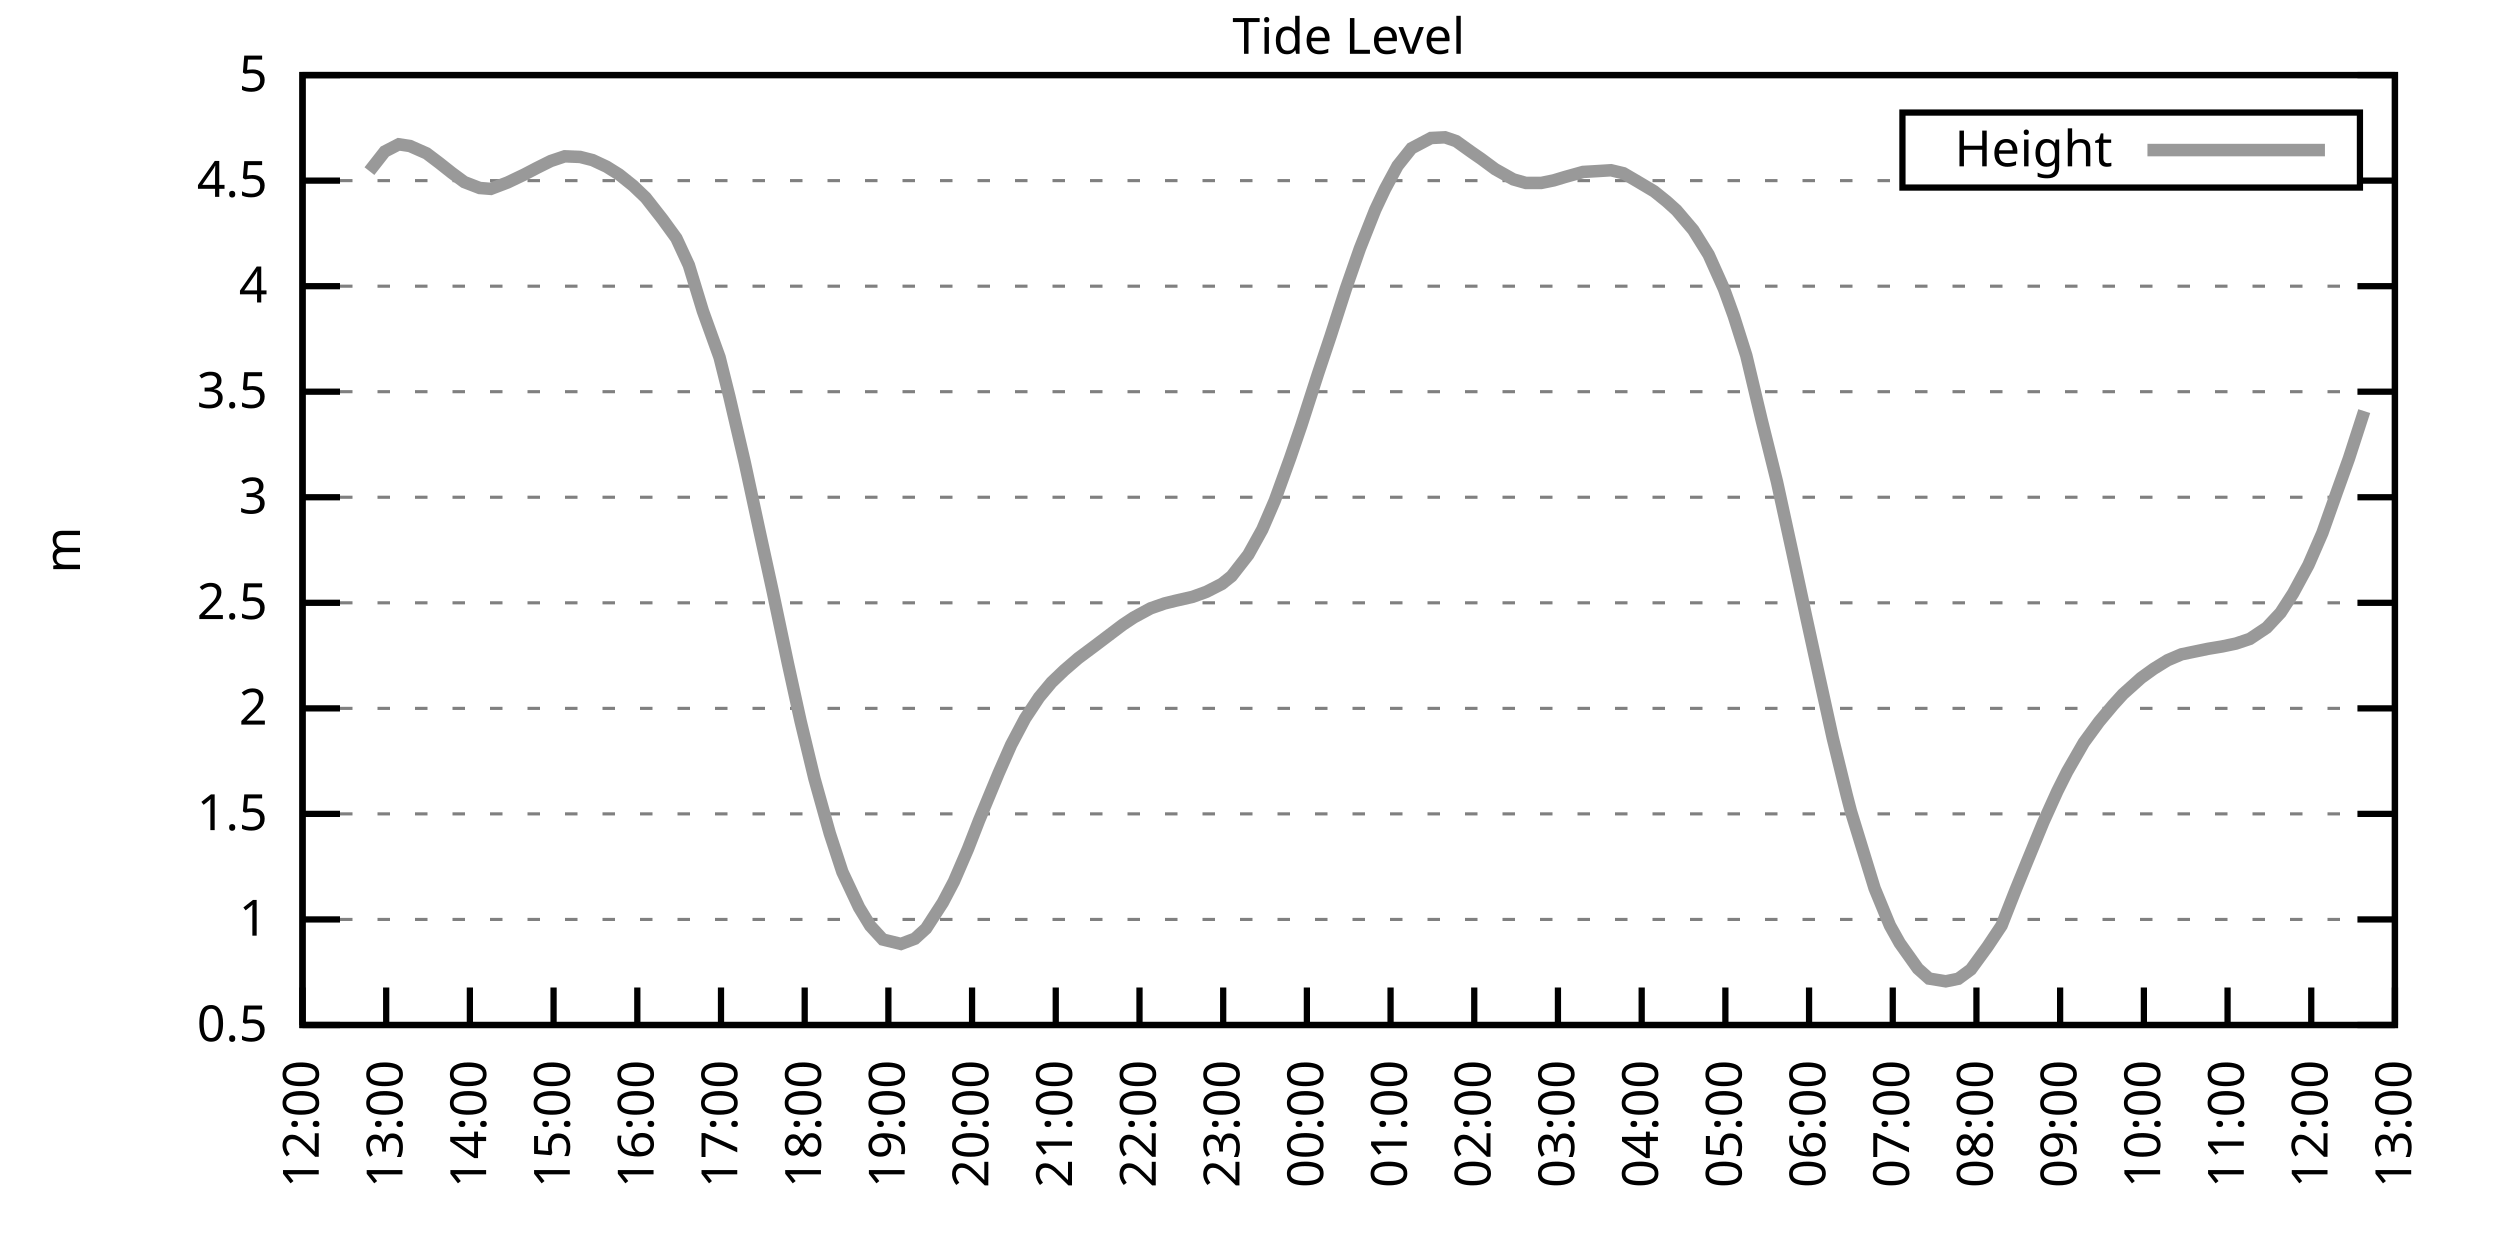
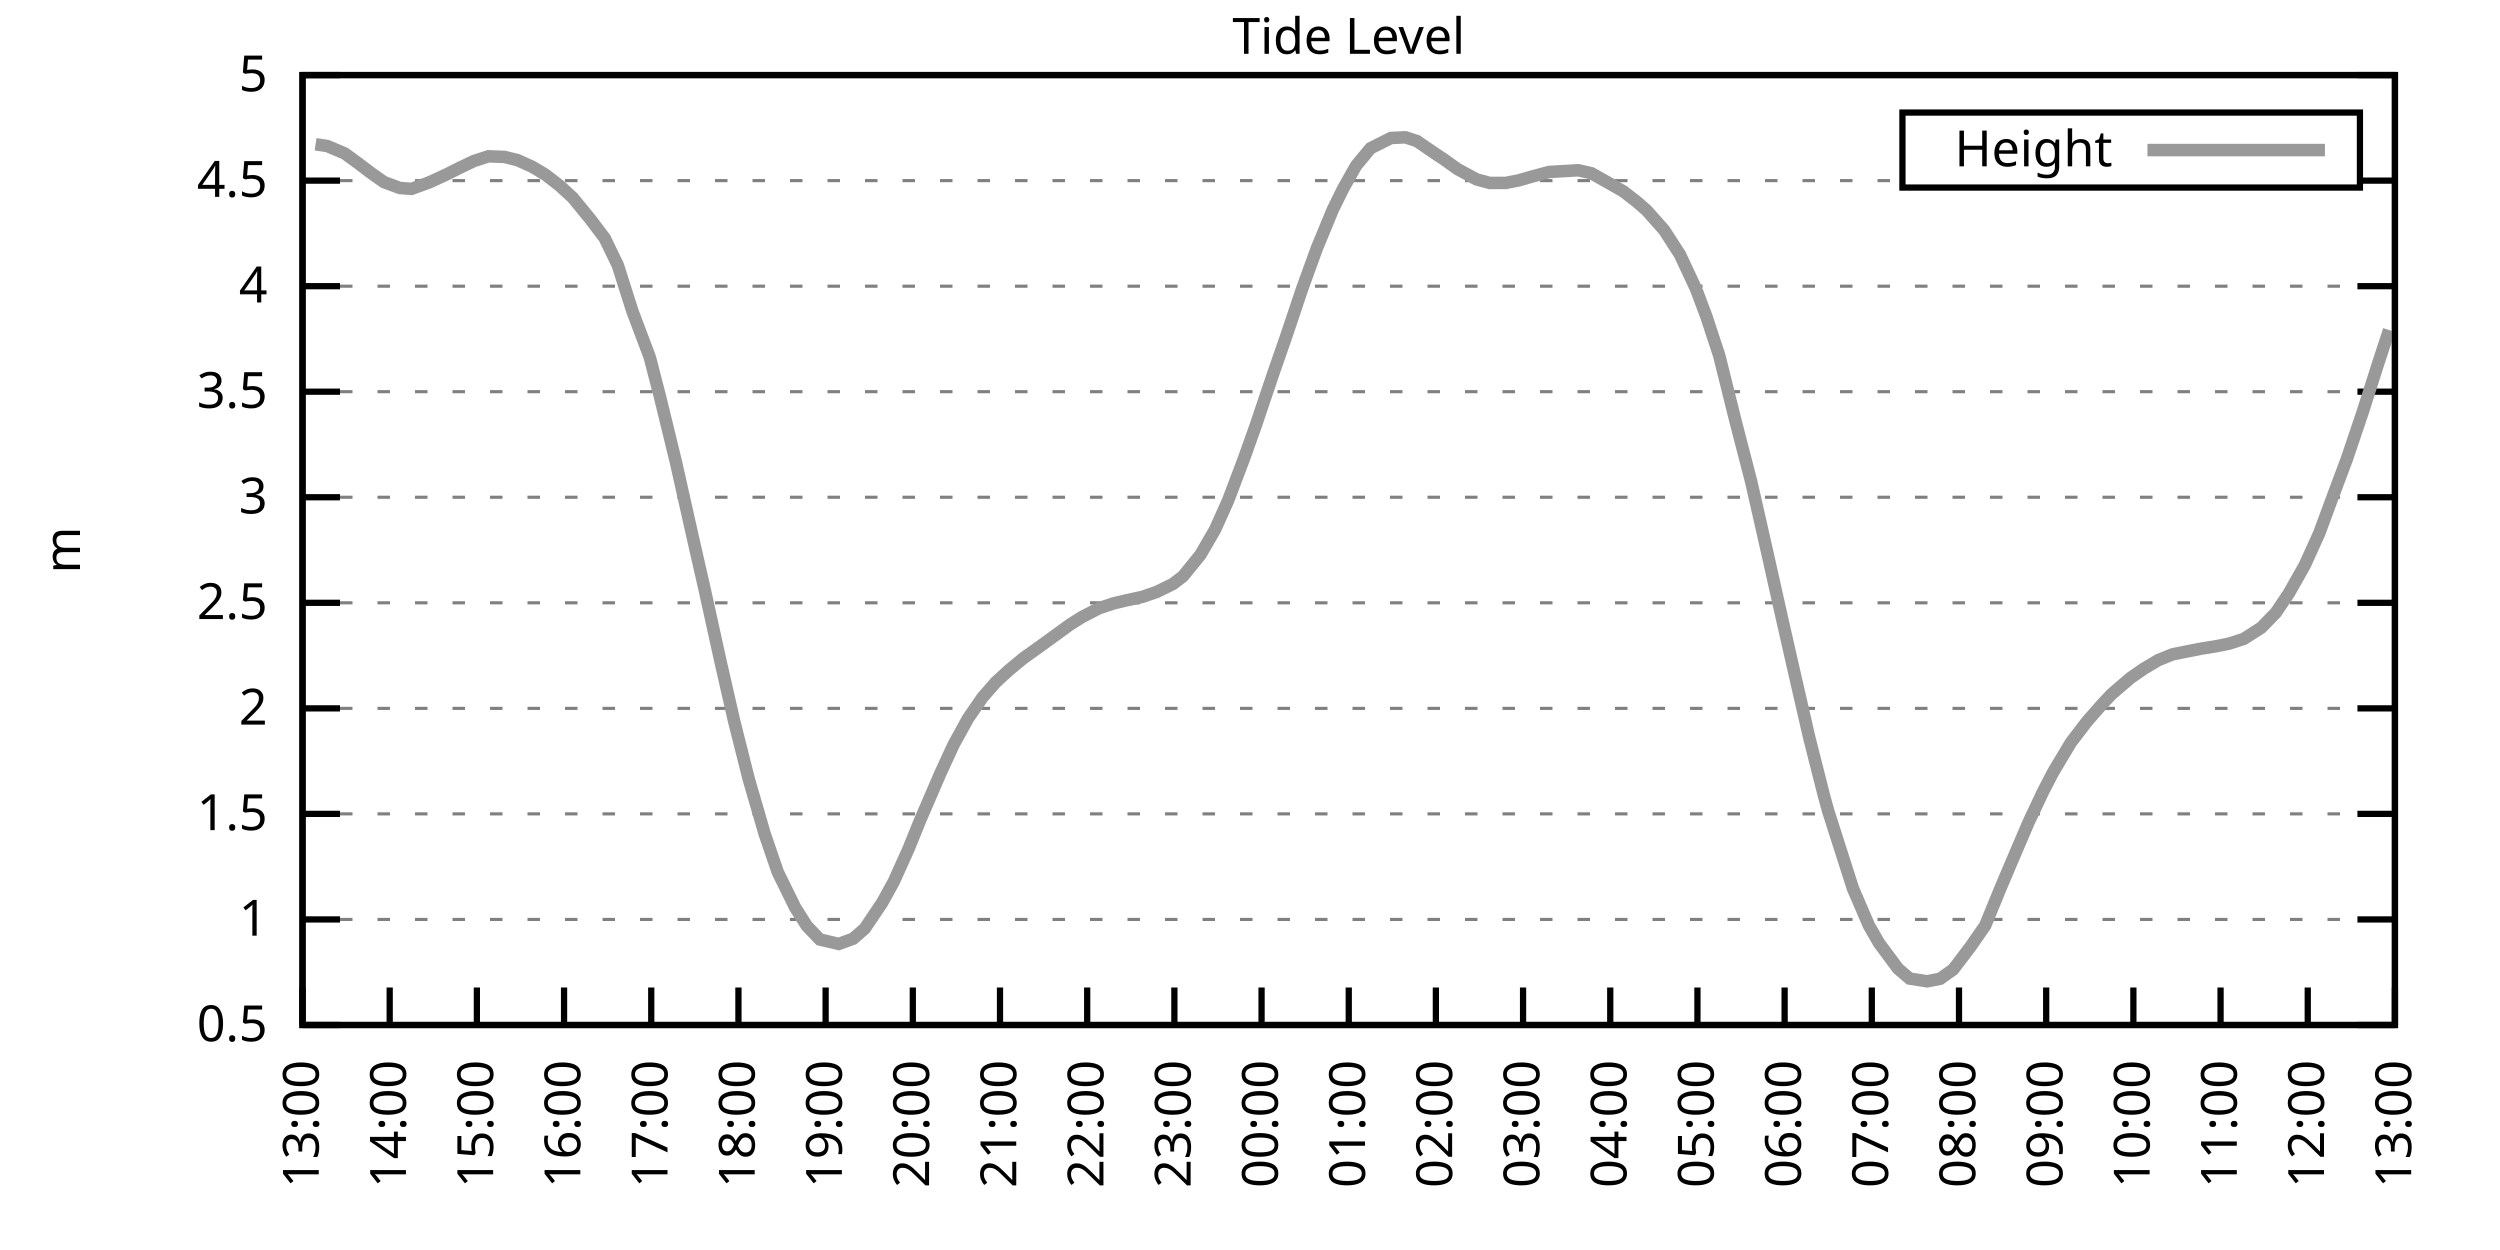
<svg xmlns="http://www.w3.org/2000/svg" xmlns:xlink="http://www.w3.org/1999/xlink" width="400" height="200" viewBox="0 0 400 200">
  <g id="gnuplot_canvas">
    <rect x="0" y="0" width="400" height="200" fill="none" />
    <defs>
      <circle id="gpDot" r="0.5" stroke-width="0.5" stroke="currentColor" />
      <path id="gpPt0" stroke-width="0.333" stroke="currentColor" d="M-1,0 h2 M0,-1 v2" />
      <path id="gpPt1" stroke-width="0.333" stroke="currentColor" d="M-1,-1 L1,1 M1,-1 L-1,1" />
      <path id="gpPt2" stroke-width="0.333" stroke="currentColor" d="M-1,0 L1,0 M0,-1 L0,1 M-1,-1 L1,1 M-1,1 L1,-1" />
      <rect id="gpPt3" stroke-width="0.333" stroke="currentColor" x="-1" y="-1" width="2" height="2" />
      <rect id="gpPt4" stroke-width="0.333" stroke="currentColor" fill="currentColor" x="-1" y="-1" width="2" height="2" />
      <circle id="gpPt5" stroke-width="0.333" stroke="currentColor" cx="0" cy="0" r="1" />
      <use xlink:href="#gpPt5" id="gpPt6" fill="currentColor" stroke="none" />
      <path id="gpPt7" stroke-width="0.333" stroke="currentColor" d="M0,-1.33 L-1.33,0.67 L1.33,0.67 z" />
      <use xlink:href="#gpPt7" id="gpPt8" fill="currentColor" stroke="none" />
      <use xlink:href="#gpPt7" id="gpPt9" stroke="currentColor" transform="rotate(180)" />
      <use xlink:href="#gpPt9" id="gpPt10" fill="currentColor" stroke="none" />
      <use xlink:href="#gpPt3" id="gpPt11" stroke="currentColor" transform="rotate(45)" />
      <use xlink:href="#gpPt11" id="gpPt12" fill="currentColor" stroke="none" />
      <path id="gpPt13" stroke-width="0.333" stroke="currentColor" d="M0,1.330 L1.265,0.411 L0.782,-1.067 L-0.782,-1.076 L-1.265,0.411 z" />
      <use xlink:href="#gpPt13" id="gpPt14" fill="currentColor" stroke="none" />
      <filter id="textbox" filterUnits="objectBoundingBox" x="0" y="0" height="1" width="1">
        <feFlood flood-color="white" flood-opacity="1" result="bgnd" />
        <feComposite in="SourceGraphic" in2="bgnd" operator="atop" />
      </filter>
      <filter id="greybox" filterUnits="objectBoundingBox" x="0" y="0" height="1" width="1">
        <feFlood flood-color="lightgrey" flood-opacity="1" result="grey" />
        <feComposite in="SourceGraphic" in2="grey" operator="atop" />
      </filter>
    </defs>
    <g fill="none" color="white" stroke="currentColor" stroke-width="1.00" stroke-linecap="butt" stroke-linejoin="miter">
</g>
    <g fill="none" color="black" stroke="currentColor" stroke-width="1.00" stroke-linecap="butt" stroke-linejoin="miter">
      <g stroke="none" shape-rendering="crispEdges">
        <polygon fill="rgb(255, 255, 255)" points="48.40,164.00 383.18,164.00 383.18,12.02 48.40,12.02 " />
      </g>
    </g>
    <g fill="none" color="black" stroke="currentColor" stroke-width="1.00" stroke-linecap="butt" stroke-linejoin="miter">
</g>
    <g fill="none" color="black" stroke="black" stroke-width="0.50" stroke-linecap="butt" stroke-linejoin="miter">
</g>
    <g fill="none" color="gray" stroke="currentColor" stroke-width="0.50" stroke-linecap="butt" stroke-linejoin="miter">
      <path stroke="gray" stroke-dasharray="2,4" class="gridline" d="M48.40,164.00 L383.19,164.00  " />
    </g>
    <g fill="none" color="gray" stroke="gray" stroke-width="1.00" stroke-linecap="butt" stroke-linejoin="miter">
</g>
    <g fill="none" color="black" stroke="currentColor" stroke-width="1.00" stroke-linecap="butt" stroke-linejoin="miter">
      <path stroke="black" d="M48.40,164.00 L54.40,164.00 M383.19,164.00 L377.19,164.00  " />
      <g transform="translate(42.80,166.60)" stroke="none" fill="black" font-family="Sans" font-size="8.00" text-anchor="end">
        <text>
          <tspan font-family="Sans"> 0.5</tspan>
        </text>
      </g>
    </g>
    <g fill="none" color="black" stroke="currentColor" stroke-width="1.00" stroke-linecap="butt" stroke-linejoin="miter">
</g>
    <g fill="none" color="black" stroke="black" stroke-width="0.50" stroke-linecap="butt" stroke-linejoin="miter">
</g>
    <g fill="none" color="gray" stroke="currentColor" stroke-width="0.50" stroke-linecap="butt" stroke-linejoin="miter">
      <path stroke="gray" stroke-dasharray="2,4" class="gridline" d="M48.40,147.11 L383.19,147.11  " />
    </g>
    <g fill="none" color="gray" stroke="gray" stroke-width="1.00" stroke-linecap="butt" stroke-linejoin="miter">
</g>
    <g fill="none" color="black" stroke="currentColor" stroke-width="1.00" stroke-linecap="butt" stroke-linejoin="miter">
      <path stroke="black" d="M48.40,147.11 L54.40,147.11 M383.19,147.11 L377.19,147.11  " />
      <g transform="translate(42.80,149.71)" stroke="none" fill="black" font-family="Sans" font-size="8.00" text-anchor="end">
        <text>
          <tspan font-family="Sans"> 1</tspan>
        </text>
      </g>
    </g>
    <g fill="none" color="black" stroke="currentColor" stroke-width="1.00" stroke-linecap="butt" stroke-linejoin="miter">
</g>
    <g fill="none" color="black" stroke="black" stroke-width="0.50" stroke-linecap="butt" stroke-linejoin="miter">
</g>
    <g fill="none" color="gray" stroke="currentColor" stroke-width="0.50" stroke-linecap="butt" stroke-linejoin="miter">
      <path stroke="gray" stroke-dasharray="2,4" class="gridline" d="M48.40,130.22 L383.19,130.22  " />
    </g>
    <g fill="none" color="gray" stroke="gray" stroke-width="1.00" stroke-linecap="butt" stroke-linejoin="miter">
</g>
    <g fill="none" color="black" stroke="currentColor" stroke-width="1.00" stroke-linecap="butt" stroke-linejoin="miter">
      <path stroke="black" d="M48.40,130.22 L54.40,130.22 M383.19,130.22 L377.19,130.22  " />
      <g transform="translate(42.80,132.82)" stroke="none" fill="black" font-family="Sans" font-size="8.00" text-anchor="end">
        <text>
          <tspan font-family="Sans"> 1.5</tspan>
        </text>
      </g>
    </g>
    <g fill="none" color="black" stroke="currentColor" stroke-width="1.00" stroke-linecap="butt" stroke-linejoin="miter">
</g>
    <g fill="none" color="black" stroke="black" stroke-width="0.50" stroke-linecap="butt" stroke-linejoin="miter">
</g>
    <g fill="none" color="gray" stroke="currentColor" stroke-width="0.50" stroke-linecap="butt" stroke-linejoin="miter">
      <path stroke="gray" stroke-dasharray="2,4" class="gridline" d="M48.40,113.34 L383.19,113.34  " />
    </g>
    <g fill="none" color="gray" stroke="gray" stroke-width="1.00" stroke-linecap="butt" stroke-linejoin="miter">
</g>
    <g fill="none" color="black" stroke="currentColor" stroke-width="1.00" stroke-linecap="butt" stroke-linejoin="miter">
      <path stroke="black" d="M48.40,113.34 L54.40,113.34 M383.19,113.34 L377.19,113.34  " />
      <g transform="translate(42.80,115.94)" stroke="none" fill="black" font-family="Sans" font-size="8.00" text-anchor="end">
        <text>
          <tspan font-family="Sans"> 2</tspan>
        </text>
      </g>
    </g>
    <g fill="none" color="black" stroke="currentColor" stroke-width="1.00" stroke-linecap="butt" stroke-linejoin="miter">
</g>
    <g fill="none" color="black" stroke="black" stroke-width="0.50" stroke-linecap="butt" stroke-linejoin="miter">
</g>
    <g fill="none" color="gray" stroke="currentColor" stroke-width="0.50" stroke-linecap="butt" stroke-linejoin="miter">
      <path stroke="gray" stroke-dasharray="2,4" class="gridline" d="M48.40,96.45 L383.19,96.45  " />
    </g>
    <g fill="none" color="gray" stroke="gray" stroke-width="1.00" stroke-linecap="butt" stroke-linejoin="miter">
</g>
    <g fill="none" color="black" stroke="currentColor" stroke-width="1.00" stroke-linecap="butt" stroke-linejoin="miter">
      <path stroke="black" d="M48.40,96.45 L54.40,96.45 M383.19,96.45 L377.19,96.45  " />
      <g transform="translate(42.80,99.05)" stroke="none" fill="black" font-family="Sans" font-size="8.00" text-anchor="end">
        <text>
          <tspan font-family="Sans"> 2.5</tspan>
        </text>
      </g>
    </g>
    <g fill="none" color="black" stroke="currentColor" stroke-width="1.00" stroke-linecap="butt" stroke-linejoin="miter">
</g>
    <g fill="none" color="black" stroke="black" stroke-width="0.50" stroke-linecap="butt" stroke-linejoin="miter">
</g>
    <g fill="none" color="gray" stroke="currentColor" stroke-width="0.50" stroke-linecap="butt" stroke-linejoin="miter">
      <path stroke="gray" stroke-dasharray="2,4" class="gridline" d="M48.40,79.56 L383.19,79.56  " />
    </g>
    <g fill="none" color="gray" stroke="gray" stroke-width="1.00" stroke-linecap="butt" stroke-linejoin="miter">
</g>
    <g fill="none" color="black" stroke="currentColor" stroke-width="1.00" stroke-linecap="butt" stroke-linejoin="miter">
      <path stroke="black" d="M48.40,79.56 L54.40,79.56 M383.19,79.56 L377.19,79.56  " />
      <g transform="translate(42.80,82.16)" stroke="none" fill="black" font-family="Sans" font-size="8.00" text-anchor="end">
        <text>
          <tspan font-family="Sans"> 3</tspan>
        </text>
      </g>
    </g>
    <g fill="none" color="black" stroke="currentColor" stroke-width="1.00" stroke-linecap="butt" stroke-linejoin="miter">
</g>
    <g fill="none" color="black" stroke="black" stroke-width="0.50" stroke-linecap="butt" stroke-linejoin="miter">
</g>
    <g fill="none" color="gray" stroke="currentColor" stroke-width="0.50" stroke-linecap="butt" stroke-linejoin="miter">
      <path stroke="gray" stroke-dasharray="2,4" class="gridline" d="M48.40,62.67 L383.19,62.67  " />
    </g>
    <g fill="none" color="gray" stroke="gray" stroke-width="1.00" stroke-linecap="butt" stroke-linejoin="miter">
</g>
    <g fill="none" color="black" stroke="currentColor" stroke-width="1.00" stroke-linecap="butt" stroke-linejoin="miter">
      <path stroke="black" d="M48.40,62.67 L54.40,62.67 M383.19,62.67 L377.19,62.67  " />
      <g transform="translate(42.80,65.27)" stroke="none" fill="black" font-family="Sans" font-size="8.00" text-anchor="end">
        <text>
          <tspan font-family="Sans"> 3.5</tspan>
        </text>
      </g>
    </g>
    <g fill="none" color="black" stroke="currentColor" stroke-width="1.00" stroke-linecap="butt" stroke-linejoin="miter">
</g>
    <g fill="none" color="black" stroke="black" stroke-width="0.50" stroke-linecap="butt" stroke-linejoin="miter">
</g>
    <g fill="none" color="gray" stroke="currentColor" stroke-width="0.50" stroke-linecap="butt" stroke-linejoin="miter">
      <path stroke="gray" stroke-dasharray="2,4" class="gridline" d="M48.40,45.79 L383.19,45.79  " />
    </g>
    <g fill="none" color="gray" stroke="gray" stroke-width="1.00" stroke-linecap="butt" stroke-linejoin="miter">
</g>
    <g fill="none" color="black" stroke="currentColor" stroke-width="1.00" stroke-linecap="butt" stroke-linejoin="miter">
      <path stroke="black" d="M48.40,45.79 L54.40,45.79 M383.19,45.79 L377.19,45.79  " />
      <g transform="translate(42.80,48.39)" stroke="none" fill="black" font-family="Sans" font-size="8.00" text-anchor="end">
        <text>
          <tspan font-family="Sans"> 4</tspan>
        </text>
      </g>
    </g>
    <g fill="none" color="black" stroke="currentColor" stroke-width="1.00" stroke-linecap="butt" stroke-linejoin="miter">
</g>
    <g fill="none" color="black" stroke="black" stroke-width="0.50" stroke-linecap="butt" stroke-linejoin="miter">
</g>
    <g fill="none" color="gray" stroke="currentColor" stroke-width="0.50" stroke-linecap="butt" stroke-linejoin="miter">
      <path stroke="gray" stroke-dasharray="2,4" class="gridline" d="M48.40,28.90 L304.39,28.90 M377.59,28.90 L383.19,28.90  " />
    </g>
    <g fill="none" color="gray" stroke="gray" stroke-width="1.00" stroke-linecap="butt" stroke-linejoin="miter">
</g>
    <g fill="none" color="black" stroke="currentColor" stroke-width="1.00" stroke-linecap="butt" stroke-linejoin="miter">
      <path stroke="black" d="M48.40,28.90 L54.40,28.90 M383.19,28.90 L377.19,28.90  " />
      <g transform="translate(42.80,31.50)" stroke="none" fill="black" font-family="Sans" font-size="8.00" text-anchor="end">
        <text>
          <tspan font-family="Sans"> 4.5</tspan>
        </text>
      </g>
    </g>
    <g fill="none" color="black" stroke="currentColor" stroke-width="1.00" stroke-linecap="butt" stroke-linejoin="miter">
</g>
    <g fill="none" color="black" stroke="black" stroke-width="0.50" stroke-linecap="butt" stroke-linejoin="miter">
</g>
    <g fill="none" color="gray" stroke="currentColor" stroke-width="0.50" stroke-linecap="butt" stroke-linejoin="miter">
      <path stroke="gray" stroke-dasharray="2,4" class="gridline" d="M48.40,12.01 L383.19,12.01  " />
    </g>
    <g fill="none" color="gray" stroke="gray" stroke-width="1.00" stroke-linecap="butt" stroke-linejoin="miter">
</g>
    <g fill="none" color="black" stroke="currentColor" stroke-width="1.00" stroke-linecap="butt" stroke-linejoin="miter">
      <path stroke="black" d="M48.40,12.01 L54.40,12.01 M383.19,12.01 L377.19,12.01  " />
      <g transform="translate(42.80,14.61)" stroke="none" fill="black" font-family="Sans" font-size="8.00" text-anchor="end">
        <text>
          <tspan font-family="Sans"> 5</tspan>
        </text>
      </g>
    </g>
    <g fill="none" color="black" stroke="currentColor" stroke-width="1.00" stroke-linecap="butt" stroke-linejoin="miter">
      <path stroke="black" d="M48.40,164.00 L48.40,158.00  " />
      <g transform="translate(51.00,169.60) rotate(270.00)" stroke="none" fill="black" font-family="Sans" font-size="8.00" text-anchor="end">
        <text>
-           <tspan font-family="Sans">12:00</tspan>
-         </text>
-       </g>
-     </g>
-     <g fill="none" color="black" stroke="currentColor" stroke-width="1.00" stroke-linecap="butt" stroke-linejoin="miter">
-       <path stroke="black" d="M61.79,164.00 L61.79,158.00  " />
-       <g transform="translate(64.39,169.60) rotate(270.00)" stroke="none" fill="black" font-family="Sans" font-size="8.00" text-anchor="end">
-         <text>
          <tspan font-family="Sans">13:00</tspan>
        </text>
      </g>
    </g>
    <g fill="none" color="black" stroke="currentColor" stroke-width="1.00" stroke-linecap="butt" stroke-linejoin="miter">
-       <path stroke="black" d="M75.18,164.00 L75.18,158.00  " />
-       <g transform="translate(77.78,169.60) rotate(270.00)" stroke="none" fill="black" font-family="Sans" font-size="8.00" text-anchor="end">
+       <path stroke="black" d="M62.35,164.00 L62.35,158.00  " />
+       <g transform="translate(64.95,169.60) rotate(270.00)" stroke="none" fill="black" font-family="Sans" font-size="8.00" text-anchor="end">
        <text>
          <tspan font-family="Sans">14:00</tspan>
        </text>
      </g>
    </g>
    <g fill="none" color="black" stroke="currentColor" stroke-width="1.00" stroke-linecap="butt" stroke-linejoin="miter">
-       <path stroke="black" d="M88.57,164.00 L88.57,158.00  " />
-       <g transform="translate(91.17,169.60) rotate(270.00)" stroke="none" fill="black" font-family="Sans" font-size="8.00" text-anchor="end">
+       <path stroke="black" d="M76.30,164.00 L76.30,158.00  " />
+       <g transform="translate(78.90,169.60) rotate(270.00)" stroke="none" fill="black" font-family="Sans" font-size="8.00" text-anchor="end">
        <text>
          <tspan font-family="Sans">15:00</tspan>
        </text>
      </g>
    </g>
    <g fill="none" color="black" stroke="currentColor" stroke-width="1.00" stroke-linecap="butt" stroke-linejoin="miter">
-       <path stroke="black" d="M101.97,164.00 L101.97,158.00  " />
-       <g transform="translate(104.57,169.60) rotate(270.00)" stroke="none" fill="black" font-family="Sans" font-size="8.00" text-anchor="end">
+       <path stroke="black" d="M90.25,164.00 L90.25,158.00  " />
+       <g transform="translate(92.85,169.60) rotate(270.00)" stroke="none" fill="black" font-family="Sans" font-size="8.00" text-anchor="end">
        <text>
          <tspan font-family="Sans">16:00</tspan>
        </text>
      </g>
    </g>
    <g fill="none" color="black" stroke="currentColor" stroke-width="1.00" stroke-linecap="butt" stroke-linejoin="miter">
-       <path stroke="black" d="M115.36,164.00 L115.36,158.00  " />
-       <g transform="translate(117.96,169.60) rotate(270.00)" stroke="none" fill="black" font-family="Sans" font-size="8.00" text-anchor="end">
+       <path stroke="black" d="M104.20,164.00 L104.20,158.00  " />
+       <g transform="translate(106.80,169.60) rotate(270.00)" stroke="none" fill="black" font-family="Sans" font-size="8.00" text-anchor="end">
        <text>
          <tspan font-family="Sans">17:00</tspan>
        </text>
      </g>
    </g>
    <g fill="none" color="black" stroke="currentColor" stroke-width="1.00" stroke-linecap="butt" stroke-linejoin="miter">
-       <path stroke="black" d="M128.75,164.00 L128.75,158.00  " />
-       <g transform="translate(131.35,169.60) rotate(270.00)" stroke="none" fill="black" font-family="Sans" font-size="8.00" text-anchor="end">
+       <path stroke="black" d="M118.15,164.00 L118.15,158.00  " />
+       <g transform="translate(120.75,169.60) rotate(270.00)" stroke="none" fill="black" font-family="Sans" font-size="8.00" text-anchor="end">
        <text>
          <tspan font-family="Sans">18:00</tspan>
        </text>
      </g>
    </g>
    <g fill="none" color="black" stroke="currentColor" stroke-width="1.00" stroke-linecap="butt" stroke-linejoin="miter">
-       <path stroke="black" d="M142.14,164.00 L142.14,158.00  " />
-       <g transform="translate(144.74,169.60) rotate(270.00)" stroke="none" fill="black" font-family="Sans" font-size="8.00" text-anchor="end">
+       <path stroke="black" d="M132.10,164.00 L132.10,158.00  " />
+       <g transform="translate(134.70,169.60) rotate(270.00)" stroke="none" fill="black" font-family="Sans" font-size="8.00" text-anchor="end">
        <text>
          <tspan font-family="Sans">19:00</tspan>
        </text>
      </g>
    </g>
    <g fill="none" color="black" stroke="currentColor" stroke-width="1.00" stroke-linecap="butt" stroke-linejoin="miter">
-       <path stroke="black" d="M155.53,164.00 L155.53,158.00  " />
-       <g transform="translate(158.13,169.60) rotate(270.00)" stroke="none" fill="black" font-family="Sans" font-size="8.00" text-anchor="end">
+       <path stroke="black" d="M146.05,164.00 L146.05,158.00  " />
+       <g transform="translate(148.65,169.60) rotate(270.00)" stroke="none" fill="black" font-family="Sans" font-size="8.00" text-anchor="end">
        <text>
          <tspan font-family="Sans">20:00</tspan>
        </text>
      </g>
    </g>
    <g fill="none" color="black" stroke="currentColor" stroke-width="1.00" stroke-linecap="butt" stroke-linejoin="miter">
-       <path stroke="black" d="M168.92,164.00 L168.92,158.00  " />
-       <g transform="translate(171.52,169.60) rotate(270.00)" stroke="none" fill="black" font-family="Sans" font-size="8.00" text-anchor="end">
+       <path stroke="black" d="M160.00,164.00 L160.00,158.00  " />
+       <g transform="translate(162.60,169.60) rotate(270.00)" stroke="none" fill="black" font-family="Sans" font-size="8.00" text-anchor="end">
        <text>
          <tspan font-family="Sans">21:00</tspan>
        </text>
      </g>
    </g>
    <g fill="none" color="black" stroke="currentColor" stroke-width="1.00" stroke-linecap="butt" stroke-linejoin="miter">
-       <path stroke="black" d="M182.32,164.00 L182.32,158.00  " />
-       <g transform="translate(184.92,169.60) rotate(270.00)" stroke="none" fill="black" font-family="Sans" font-size="8.00" text-anchor="end">
+       <path stroke="black" d="M173.95,164.00 L173.95,158.00  " />
+       <g transform="translate(176.55,169.60) rotate(270.00)" stroke="none" fill="black" font-family="Sans" font-size="8.00" text-anchor="end">
        <text>
          <tspan font-family="Sans">22:00</tspan>
        </text>
      </g>
    </g>
    <g fill="none" color="black" stroke="currentColor" stroke-width="1.00" stroke-linecap="butt" stroke-linejoin="miter">
-       <path stroke="black" d="M195.71,164.00 L195.71,158.00  " />
-       <g transform="translate(198.31,169.60) rotate(270.00)" stroke="none" fill="black" font-family="Sans" font-size="8.00" text-anchor="end">
+       <path stroke="black" d="M187.90,164.00 L187.90,158.00  " />
+       <g transform="translate(190.50,169.60) rotate(270.00)" stroke="none" fill="black" font-family="Sans" font-size="8.00" text-anchor="end">
        <text>
          <tspan font-family="Sans">23:00</tspan>
        </text>
      </g>
    </g>
    <g fill="none" color="black" stroke="currentColor" stroke-width="1.00" stroke-linecap="butt" stroke-linejoin="miter">
-       <path stroke="black" d="M209.10,164.00 L209.10,158.00  " />
-       <g transform="translate(211.70,169.60) rotate(270.00)" stroke="none" fill="black" font-family="Sans" font-size="8.00" text-anchor="end">
+       <path stroke="black" d="M201.85,164.00 L201.85,158.00  " />
+       <g transform="translate(204.45,169.60) rotate(270.00)" stroke="none" fill="black" font-family="Sans" font-size="8.00" text-anchor="end">
        <text>
          <tspan font-family="Sans">00:00</tspan>
        </text>
      </g>
    </g>
    <g fill="none" color="black" stroke="currentColor" stroke-width="1.00" stroke-linecap="butt" stroke-linejoin="miter">
-       <path stroke="black" d="M222.49,164.00 L222.49,158.00  " />
-       <g transform="translate(225.09,169.60) rotate(270.00)" stroke="none" fill="black" font-family="Sans" font-size="8.00" text-anchor="end">
+       <path stroke="black" d="M215.80,164.00 L215.80,158.00  " />
+       <g transform="translate(218.40,169.60) rotate(270.00)" stroke="none" fill="black" font-family="Sans" font-size="8.00" text-anchor="end">
        <text>
          <tspan font-family="Sans">01:00</tspan>
        </text>
      </g>
    </g>
    <g fill="none" color="black" stroke="currentColor" stroke-width="1.00" stroke-linecap="butt" stroke-linejoin="miter">
-       <path stroke="black" d="M235.88,164.00 L235.88,158.00  " />
-       <g transform="translate(238.48,169.60) rotate(270.00)" stroke="none" fill="black" font-family="Sans" font-size="8.00" text-anchor="end">
+       <path stroke="black" d="M229.74,164.00 L229.74,158.00  " />
+       <g transform="translate(232.34,169.60) rotate(270.00)" stroke="none" fill="black" font-family="Sans" font-size="8.00" text-anchor="end">
        <text>
          <tspan font-family="Sans">02:00</tspan>
        </text>
      </g>
    </g>
    <g fill="none" color="black" stroke="currentColor" stroke-width="1.00" stroke-linecap="butt" stroke-linejoin="miter">
-       <path stroke="black" d="M249.27,164.00 L249.27,158.00  " />
-       <g transform="translate(251.87,169.60) rotate(270.00)" stroke="none" fill="black" font-family="Sans" font-size="8.00" text-anchor="end">
+       <path stroke="black" d="M243.69,164.00 L243.69,158.00  " />
+       <g transform="translate(246.29,169.60) rotate(270.00)" stroke="none" fill="black" font-family="Sans" font-size="8.00" text-anchor="end">
        <text>
          <tspan font-family="Sans">03:00</tspan>
        </text>
      </g>
    </g>
    <g fill="none" color="black" stroke="currentColor" stroke-width="1.00" stroke-linecap="butt" stroke-linejoin="miter">
-       <path stroke="black" d="M262.67,164.00 L262.67,158.00  " />
-       <g transform="translate(265.27,169.60) rotate(270.00)" stroke="none" fill="black" font-family="Sans" font-size="8.00" text-anchor="end">
+       <path stroke="black" d="M257.64,164.00 L257.64,158.00  " />
+       <g transform="translate(260.24,169.60) rotate(270.00)" stroke="none" fill="black" font-family="Sans" font-size="8.00" text-anchor="end">
        <text>
          <tspan font-family="Sans">04:00</tspan>
        </text>
      </g>
    </g>
    <g fill="none" color="black" stroke="currentColor" stroke-width="1.00" stroke-linecap="butt" stroke-linejoin="miter">
-       <path stroke="black" d="M276.06,164.00 L276.06,158.00  " />
-       <g transform="translate(278.66,169.60) rotate(270.00)" stroke="none" fill="black" font-family="Sans" font-size="8.00" text-anchor="end">
+       <path stroke="black" d="M271.59,164.00 L271.59,158.00  " />
+       <g transform="translate(274.19,169.60) rotate(270.00)" stroke="none" fill="black" font-family="Sans" font-size="8.00" text-anchor="end">
        <text>
          <tspan font-family="Sans">05:00</tspan>
        </text>
      </g>
    </g>
    <g fill="none" color="black" stroke="currentColor" stroke-width="1.00" stroke-linecap="butt" stroke-linejoin="miter">
-       <path stroke="black" d="M289.45,164.00 L289.45,158.00  " />
-       <g transform="translate(292.05,169.60) rotate(270.00)" stroke="none" fill="black" font-family="Sans" font-size="8.00" text-anchor="end">
+       <path stroke="black" d="M285.54,164.00 L285.54,158.00  " />
+       <g transform="translate(288.14,169.60) rotate(270.00)" stroke="none" fill="black" font-family="Sans" font-size="8.00" text-anchor="end">
        <text>
          <tspan font-family="Sans">06:00</tspan>
        </text>
      </g>
    </g>
    <g fill="none" color="black" stroke="currentColor" stroke-width="1.00" stroke-linecap="butt" stroke-linejoin="miter">
-       <path stroke="black" d="M302.84,164.00 L302.84,158.00  " />
-       <g transform="translate(305.44,169.60) rotate(270.00)" stroke="none" fill="black" font-family="Sans" font-size="8.00" text-anchor="end">
+       <path stroke="black" d="M299.49,164.00 L299.49,158.00  " />
+       <g transform="translate(302.09,169.60) rotate(270.00)" stroke="none" fill="black" font-family="Sans" font-size="8.00" text-anchor="end">
        <text>
          <tspan font-family="Sans">07:00</tspan>
        </text>
      </g>
    </g>
    <g fill="none" color="black" stroke="currentColor" stroke-width="1.00" stroke-linecap="butt" stroke-linejoin="miter">
-       <path stroke="black" d="M316.23,164.00 L316.23,158.00  " />
-       <g transform="translate(318.83,169.60) rotate(270.00)" stroke="none" fill="black" font-family="Sans" font-size="8.00" text-anchor="end">
+       <path stroke="black" d="M313.44,164.00 L313.44,158.00  " />
+       <g transform="translate(316.04,169.60) rotate(270.00)" stroke="none" fill="black" font-family="Sans" font-size="8.00" text-anchor="end">
        <text>
          <tspan font-family="Sans">08:00</tspan>
        </text>
      </g>
    </g>
    <g fill="none" color="black" stroke="currentColor" stroke-width="1.00" stroke-linecap="butt" stroke-linejoin="miter">
-       <path stroke="black" d="M329.62,164.00 L329.62,158.00  " />
-       <g transform="translate(332.22,169.60) rotate(270.00)" stroke="none" fill="black" font-family="Sans" font-size="8.00" text-anchor="end">
+       <path stroke="black" d="M327.39,164.00 L327.39,158.00  " />
+       <g transform="translate(329.99,169.60) rotate(270.00)" stroke="none" fill="black" font-family="Sans" font-size="8.00" text-anchor="end">
        <text>
          <tspan font-family="Sans">09:00</tspan>
        </text>
      </g>
    </g>
    <g fill="none" color="black" stroke="currentColor" stroke-width="1.00" stroke-linecap="butt" stroke-linejoin="miter">
-       <path stroke="black" d="M343.02,164.00 L343.02,158.00  " />
-       <g transform="translate(345.62,169.60) rotate(270.00)" stroke="none" fill="black" font-family="Sans" font-size="8.00" text-anchor="end">
+       <path stroke="black" d="M341.34,164.00 L341.34,158.00  " />
+       <g transform="translate(343.94,169.60) rotate(270.00)" stroke="none" fill="black" font-family="Sans" font-size="8.00" text-anchor="end">
        <text>
          <tspan font-family="Sans">10:00</tspan>
        </text>
      </g>
    </g>
    <g fill="none" color="black" stroke="currentColor" stroke-width="1.00" stroke-linecap="butt" stroke-linejoin="miter">
-       <path stroke="black" d="M356.41,164.00 L356.41,158.00  " />
-       <g transform="translate(359.01,169.60) rotate(270.00)" stroke="none" fill="black" font-family="Sans" font-size="8.00" text-anchor="end">
+       <path stroke="black" d="M355.29,164.00 L355.29,158.00  " />
+       <g transform="translate(357.89,169.60) rotate(270.00)" stroke="none" fill="black" font-family="Sans" font-size="8.00" text-anchor="end">
        <text>
          <tspan font-family="Sans">11:00</tspan>
        </text>
      </g>
    </g>
    <g fill="none" color="black" stroke="currentColor" stroke-width="1.00" stroke-linecap="butt" stroke-linejoin="miter">
-       <path stroke="black" d="M369.80,164.00 L369.80,158.00  " />
-       <g transform="translate(372.40,169.60) rotate(270.00)" stroke="none" fill="black" font-family="Sans" font-size="8.00" text-anchor="end">
+       <path stroke="black" d="M369.24,164.00 L369.24,158.00  " />
+       <g transform="translate(371.84,169.60) rotate(270.00)" stroke="none" fill="black" font-family="Sans" font-size="8.00" text-anchor="end">
        <text>
          <tspan font-family="Sans">12:00</tspan>
        </text>
      </g>
    </g>
    <g fill="none" color="black" stroke="currentColor" stroke-width="1.00" stroke-linecap="butt" stroke-linejoin="miter">
      <path stroke="black" d="M383.19,164.00 L383.19,158.00  " />
      <g transform="translate(385.79,169.60) rotate(270.00)" stroke="none" fill="black" font-family="Sans" font-size="8.00" text-anchor="end">
        <text>
          <tspan font-family="Sans">13:00</tspan>
        </text>
      </g>
    </g>
    <g fill="none" color="black" stroke="currentColor" stroke-width="1.00" stroke-linecap="butt" stroke-linejoin="miter">
</g>
    <g fill="none" color="black" stroke="currentColor" stroke-width="1.00" stroke-linecap="butt" stroke-linejoin="miter">
      <path stroke="black" d="M48.40,12.01 L48.40,164.00 L383.19,164.00 L383.19,12.01 L48.40,12.01 Z  " />
    </g>
    <g fill="none" color="black" stroke="currentColor" stroke-width="1.00" stroke-linecap="butt" stroke-linejoin="miter">
</g>
    <g fill="none" color="black" stroke="currentColor" stroke-width="1.00" stroke-linecap="butt" stroke-linejoin="miter">
      <path stroke="black" d="M304.39,30.01 L304.39,18.01 L377.59,18.01 L377.59,30.01 L304.39,30.01 Z  " />
    </g>
    <g id="Tide_level_plot_1">
      <g fill="none" color="white" stroke="black" stroke-width="2.00" stroke-linecap="butt" stroke-linejoin="miter">
</g>
      <g fill="none" color="black" stroke="currentColor" stroke-width="2.00" stroke-linecap="butt" stroke-linejoin="miter">
        <g transform="translate(337.99,26.61)" stroke="none" fill="black" font-family="Sans" font-size="8.00" text-anchor="end">
          <text>
            <tspan font-family="Sans">Height</tspan>
          </text>
        </g>
      </g>
      <g fill="none" color="black" stroke="currentColor" stroke-width="2.00" stroke-linecap="butt" stroke-linejoin="miter">
-         <path stroke="rgb(153, 153, 153)" d="M343.59,24.01 L371.99,24.01 M59.11,27.38 L61.57,24.24 L63.80,23.09 L65.59,23.36 L68.26,24.54 L70.27,26.06   L72.28,27.65 L74.29,29.13 L76.75,30.08 L78.53,30.22 L81.21,29.20 L83.89,27.92 L85.90,26.87 L88.13,25.76   L90.36,25.01 L92.82,25.11 L94.82,25.62 L97.06,26.67 L99.06,27.92 L101.30,29.71 L103.31,31.63 L105.98,35.04   L108.22,38.12 L110.22,42.44 L112.46,49.77 L115.13,57.17 L116.70,63.45 L119.15,73.95 L121.61,85.37 L123.62,94.56   L126.07,106.18 L128.08,115.33 L130.31,124.58 L132.77,133.37 L134.78,139.51 L137.45,145.19 L139.24,148.13 L141.25,150.32   L144.15,151.03 L146.38,150.19 L148.17,148.56 L150.85,144.41 L152.63,141.03 L154.86,135.86 L156.65,131.27 L159.77,123.74   L161.78,119.18 L164.01,114.96 L166.25,111.58 L168.25,109.18 L170.26,107.26 L172.50,105.33 L175.17,103.34 L177.18,101.82   L179.64,99.96 L181.42,98.78 L184.10,97.33 L186.33,96.55 L188.12,96.11 L190.80,95.50 L193.03,94.69 L195.48,93.44   L197.05,92.19 L199.73,88.75 L201.96,84.73 L203.97,80.07 L206.42,73.31 L208.21,68.08 L210.88,59.80 L212.89,53.79   L215.35,46.16 L217.58,39.77 L220.04,33.56 L221.60,30.25 L223.61,26.53 L225.84,23.73 L228.96,22.08 L231.20,21.97   L232.98,22.58 L235.44,24.34 L237.00,25.42 L239.23,27.07 L242.13,28.70 L244.14,29.27 L246.60,29.27 L248.60,28.86   L250.39,28.32 L253.29,27.51 L255.52,27.38 L257.76,27.24 L259.76,27.72 L262.00,29.03 L264.67,30.62 L266.68,32.24   L268.25,33.66 L270.92,36.80 L273.38,40.75 L275.83,46.22 L277.40,50.55 L279.41,56.90 L281.86,67.20 L284.32,77.10   L286.77,88.34 L289.00,98.75 L290.79,106.95 L293.24,118.10 L295.48,127.25 L296.14,129.79 L299.94,142.15 L302.39,148.09   L303.96,150.90 L306.86,154.98 L308.64,156.57 L311.32,157.01 L313.33,156.60 L315.34,155.12 L318.02,151.44 L320.25,148.09   L322.48,142.42 L324.27,138.03 L326.95,131.51 L329.18,126.58 L330.74,123.47 L333.42,118.81 L335.87,115.46 L338.10,112.80   L339.67,111.07 L342.57,108.47 L344.58,107.02 L346.81,105.64 L349.04,104.69 L351.50,104.18 L353.28,103.81 L355.51,103.44   L357.75,102.97 L359.98,102.22 L362.66,100.43 L364.89,98.04 L366.90,94.93 L369.35,90.40 L371.58,85.27 L373.82,78.95   L375.82,73.38 L378.28,65.78  " />
+         <path stroke="rgb(153, 153, 153)" d="M343.59,24.01 L371.99,24.01 M50.49,23.09 L52.35,23.36 L55.14,24.54 L57.23,26.06 L59.33,27.65 L61.42,29.13   L63.98,30.08 L65.84,30.22 L68.63,29.20 L71.42,27.92 L73.51,26.87 L75.83,25.76 L78.16,25.01 L80.72,25.11   L82.81,25.62 L85.13,26.67 L87.23,27.92 L89.55,29.71 L91.64,31.63 L94.43,35.04 L96.76,38.12 L98.85,42.44   L101.18,49.77 L103.97,57.17 L105.59,63.45 L108.15,73.95 L110.71,85.37 L112.80,94.56 L115.36,106.18 L117.45,115.33   L119.78,124.58 L122.33,133.37 L124.43,139.51 L127.22,145.19 L129.08,148.13 L131.17,150.32 L134.19,151.03 L136.51,150.19   L138.37,148.56 L141.16,144.41 L143.02,141.03 L145.35,135.86 L147.21,131.27 L150.46,123.74 L152.56,119.18 L154.88,114.96   L157.21,111.58 L159.30,109.18 L161.39,107.26 L163.72,105.33 L166.51,103.34 L168.60,101.82 L171.16,99.96 L173.02,98.78   L175.81,97.33 L178.13,96.55 L179.99,96.11 L182.78,95.50 L185.11,94.69 L187.66,93.44 L189.29,92.19 L192.08,88.75   L194.41,84.73 L196.50,80.07 L199.06,73.31 L200.92,68.08 L203.71,59.80 L205.80,53.79 L208.36,46.16 L210.68,39.77   L213.24,33.56 L214.87,30.25 L216.96,26.53 L219.28,23.73 L222.54,22.08 L224.86,21.97 L226.72,22.58 L229.28,24.34   L230.91,25.42 L233.23,27.07 L236.25,28.70 L238.35,29.27 L240.90,29.27 L243.00,28.86 L244.86,28.32 L247.88,27.51   L250.20,27.38 L252.53,27.24 L254.62,27.72 L256.95,29.03 L259.74,30.62 L261.83,32.24 L263.46,33.66 L266.25,36.80   L268.80,40.75 L271.36,46.22 L272.99,50.55 L275.08,56.90 L277.64,67.20 L280.20,77.10 L282.75,88.34 L285.08,98.75   L286.94,106.95 L289.50,118.10 L291.82,127.25 L292.52,129.79 L296.47,142.15 L299.03,148.09 L300.65,150.90 L303.68,154.98   L305.54,156.57 L308.33,157.01 L310.42,156.60 L312.51,155.12 L315.30,151.44 L317.63,148.09 L319.95,142.42 L321.81,138.03   L324.60,131.51 L326.93,126.58 L328.55,123.47 L331.34,118.81 L333.90,115.46 L336.23,112.80 L337.85,111.07 L340.88,108.47   L342.97,107.02 L345.29,105.64 L347.62,104.69 L350.18,104.18 L352.04,103.81 L354.36,103.44 L356.69,102.97 L359.01,102.22   L361.80,100.43 L364.13,98.04 L366.22,94.93 L368.78,90.40 L371.10,85.27 L373.43,78.95 L375.52,73.38 L378.08,65.78   L380.40,58.49 L382.26,52.81  " />
      </g>
    </g>
    <g fill="none" color="black" stroke="currentColor" stroke-width="2.00" stroke-linecap="butt" stroke-linejoin="miter">
</g>
    <g fill="none" color="black" stroke="black" stroke-width="1.00" stroke-linecap="butt" stroke-linejoin="miter">
</g>
    <g fill="none" color="black" stroke="currentColor" stroke-width="1.00" stroke-linecap="butt" stroke-linejoin="miter">
      <path stroke="black" d="M48.40,12.01 L48.40,164.00 L383.19,164.00 L383.19,12.01 L48.40,12.01 Z  " />
      <g transform="translate(12.80,88.01) rotate(270.00)" stroke="none" fill="black" font-family="Sans" font-size="8.00" text-anchor="middle">
        <text>
          <tspan font-family="Sans">m</tspan>
        </text>
      </g>
    </g>
    <g fill="none" color="black" stroke="currentColor" stroke-width="1.00" stroke-linecap="butt" stroke-linejoin="miter">
</g>
    <g fill="none" color="black" stroke="currentColor" stroke-width="1.00" stroke-linecap="butt" stroke-linejoin="miter">
      <g transform="translate(215.79,8.61)" stroke="none" fill="black" font-family="Sans" font-size="8.00" text-anchor="middle">
        <text>
          <tspan font-family="Sans">Tide Level</tspan>
        </text>
      </g>
    </g>
    <g fill="none" color="black" stroke="currentColor" stroke-width="1.00" stroke-linecap="butt" stroke-linejoin="miter">
</g>
  </g>
</svg>
